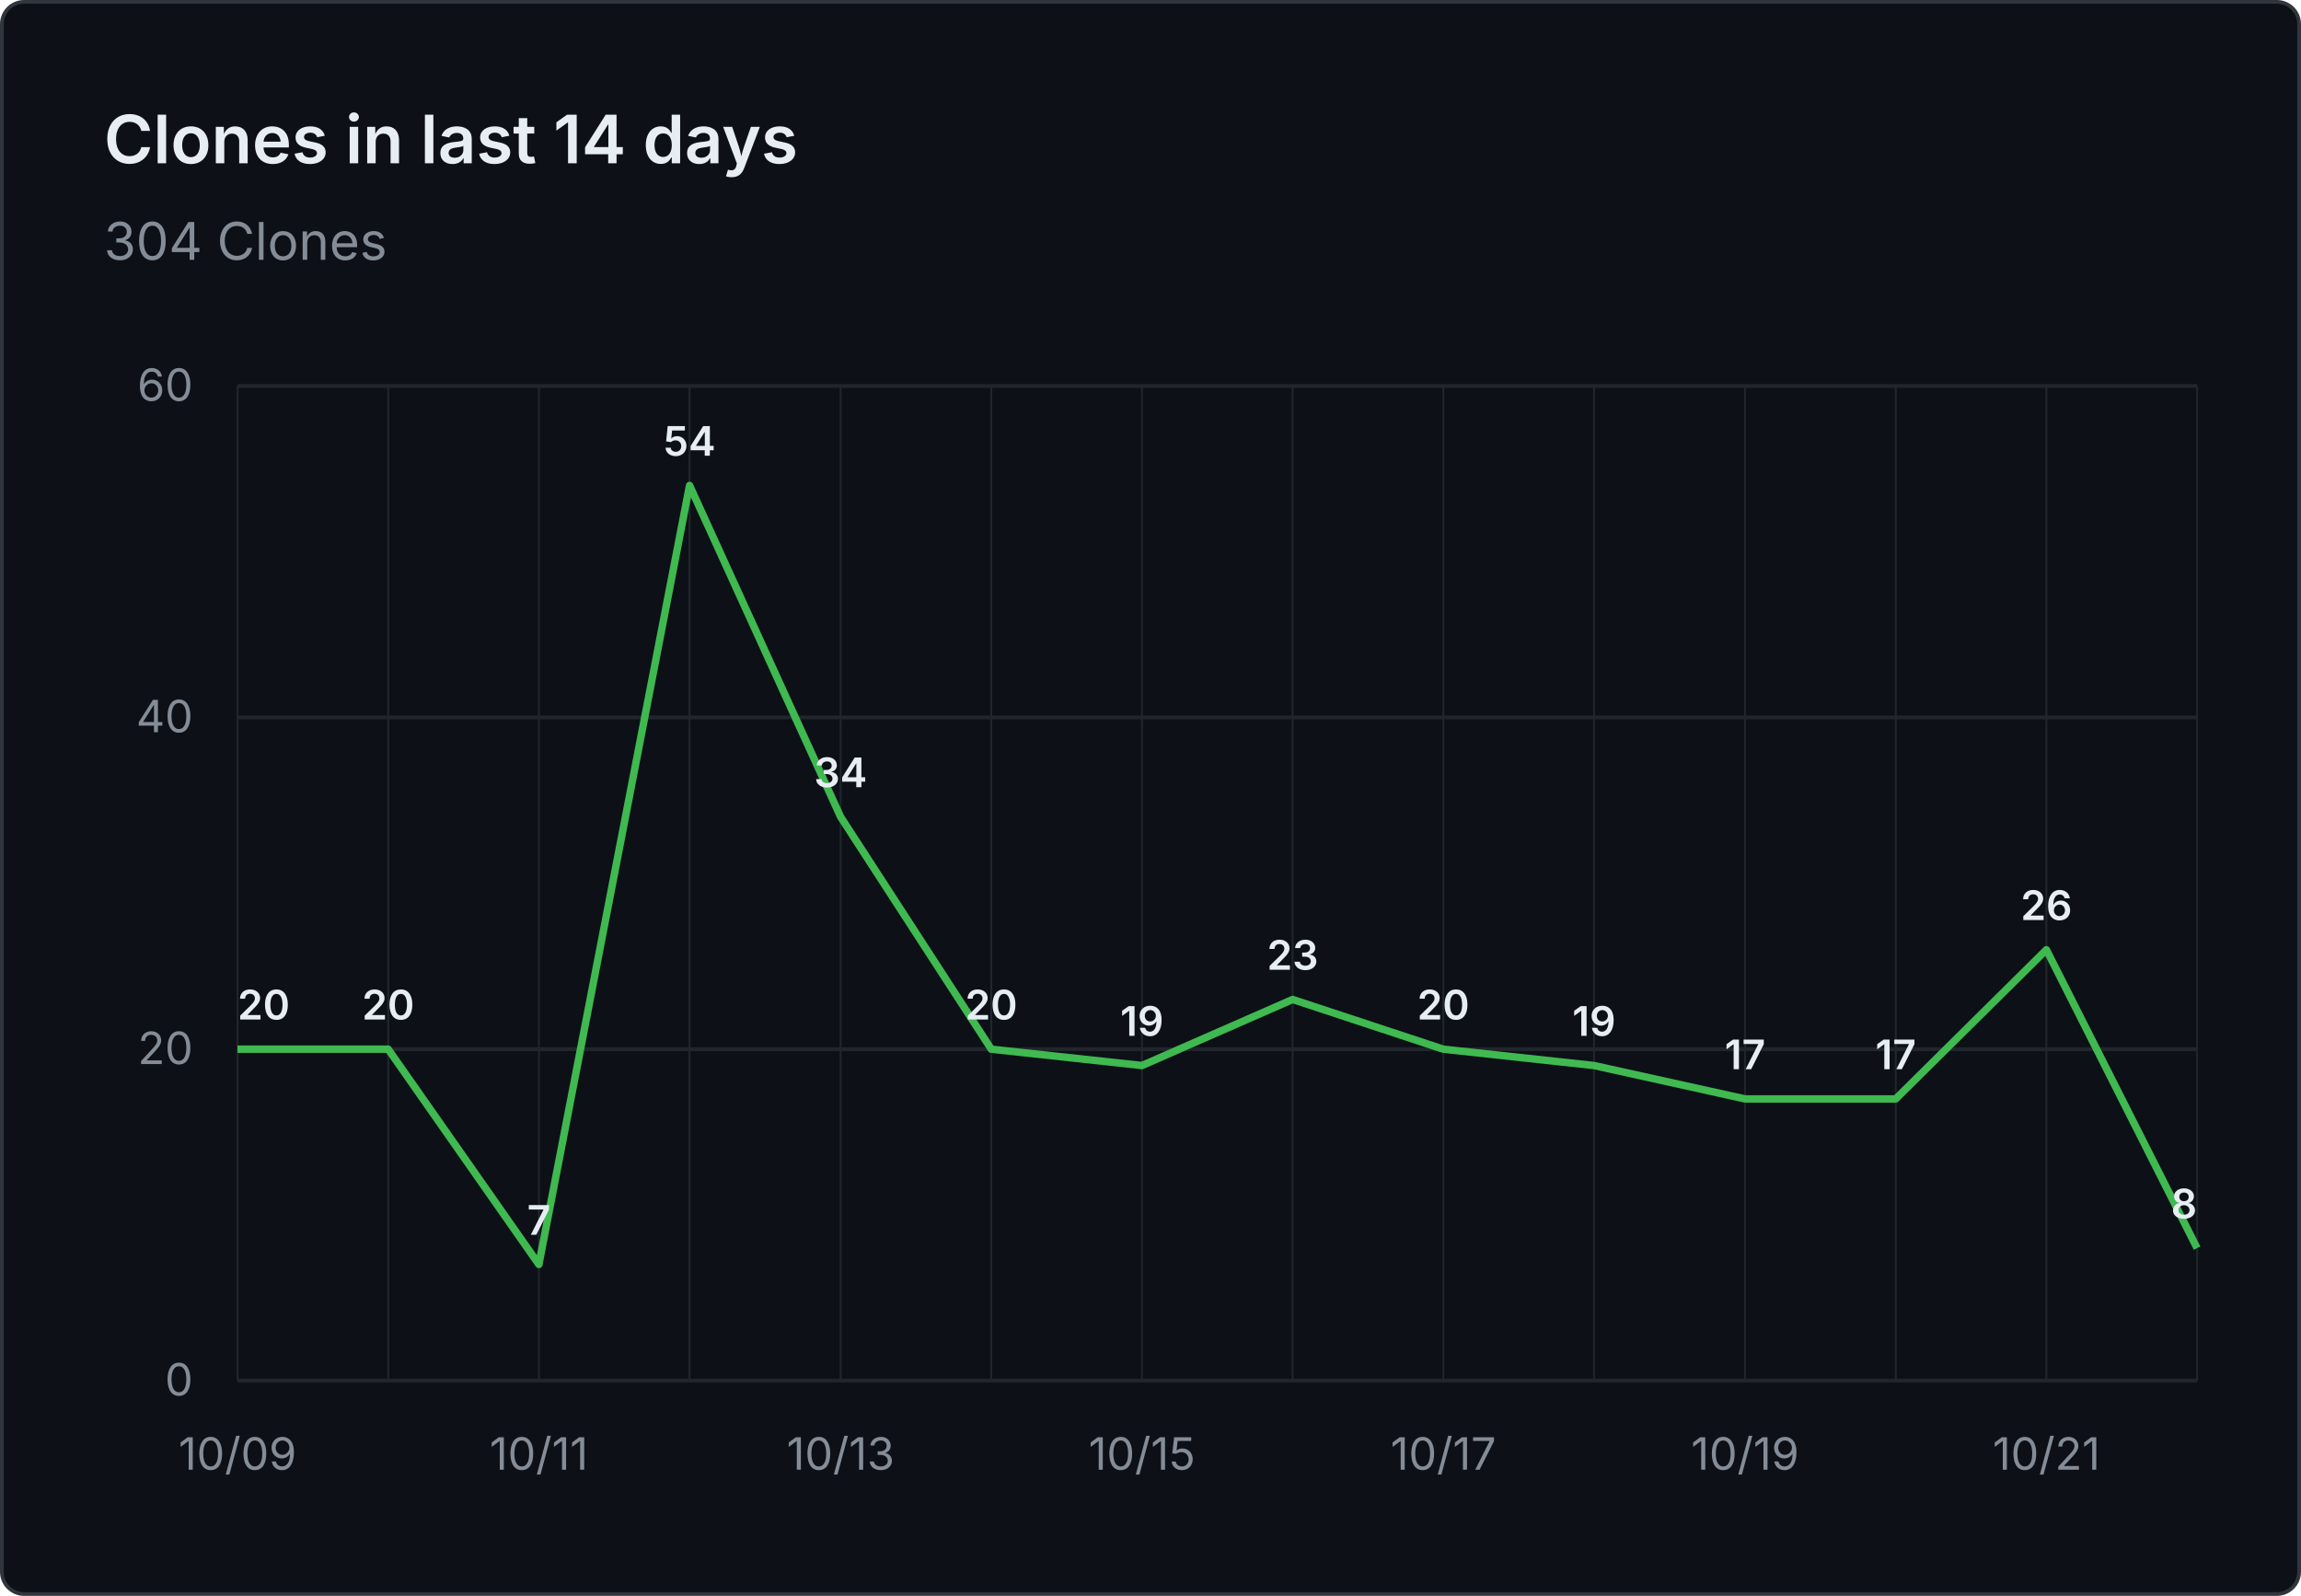
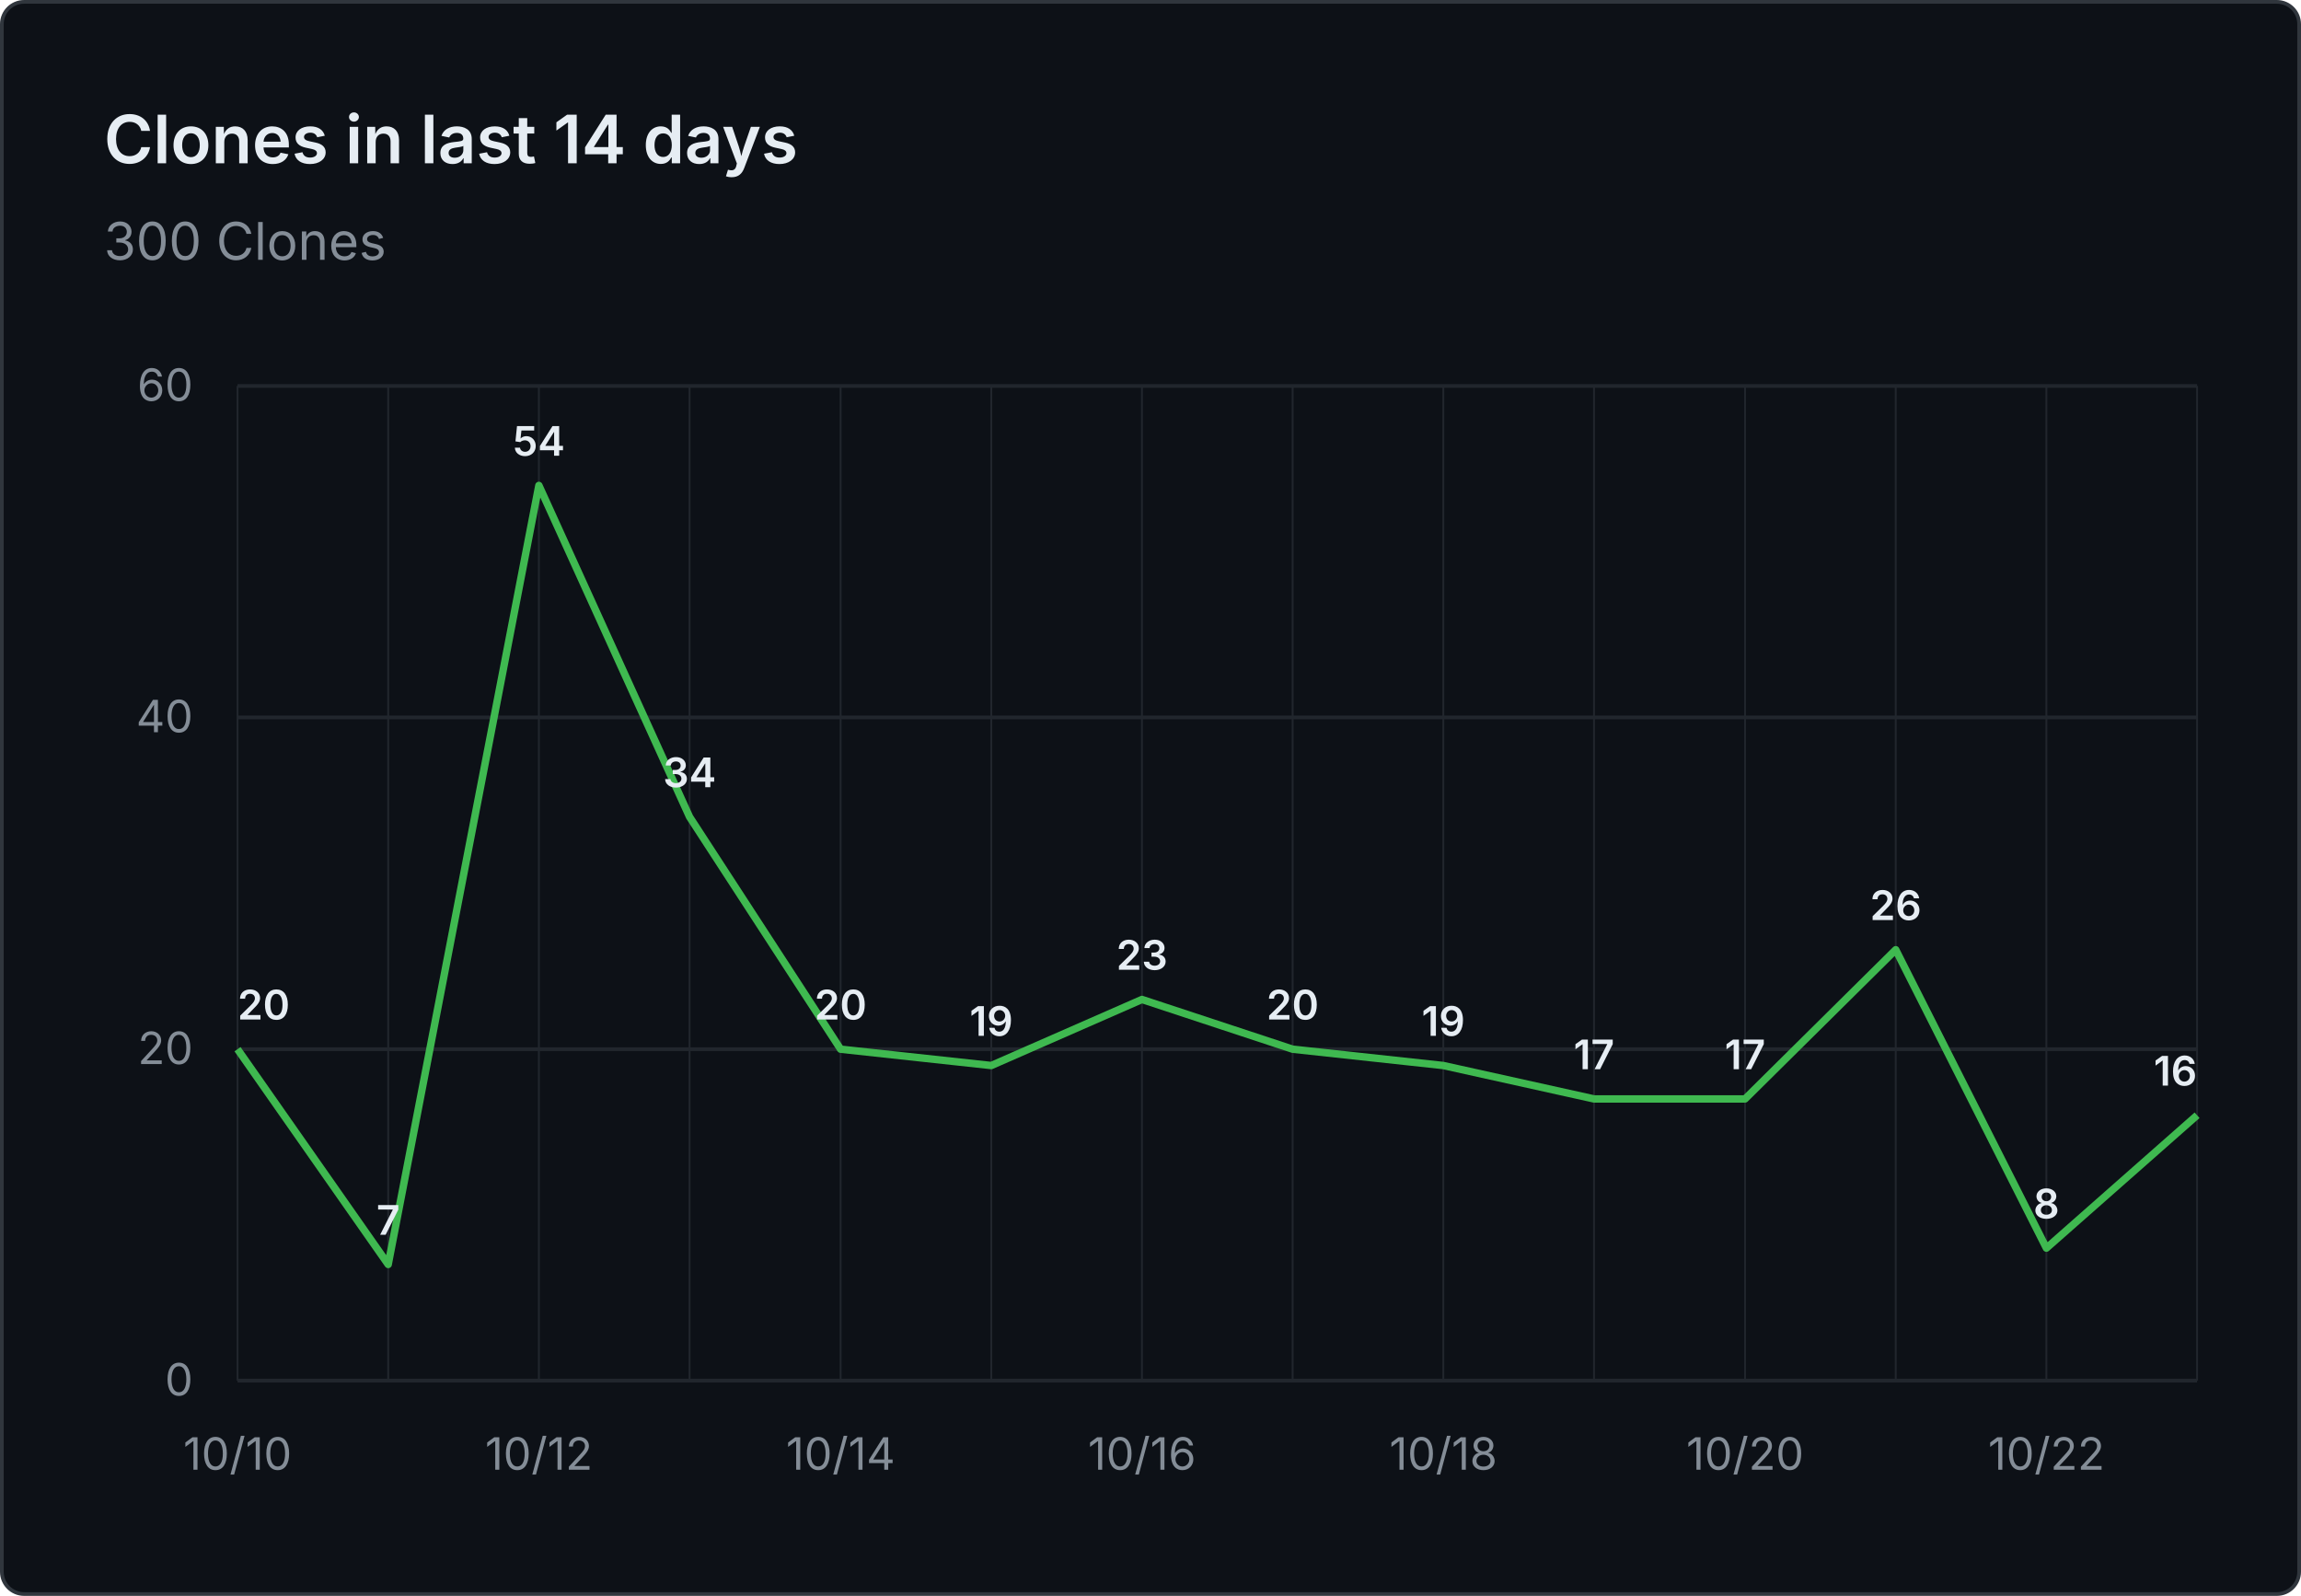
- <svg xmlns="http://www.w3.org/2000/svg" viewBox="0 0 620 430" width="620" height="430" role="img" aria-label="Clones in last 14 days: 304 Clones">
+ <svg xmlns="http://www.w3.org/2000/svg" viewBox="0 0 620 430" width="620" height="430" role="img" aria-label="Clones in last 14 days: 300 Clones">
  <rect x="0.5" y="0.5" width="619" height="429" fill="#0d1117" stroke="#30363d" rx="6" />
  <g font-family="system-ui, -apple-system, 'Segoe UI', sans-serif">
    <text x="28" y="44" fill="#e6edf3" font-size="18" font-weight="600">Clones in last 14 days</text>
-     <text x="28" y="70" fill="#848d97" font-size="14">304 Clones</text>
+     <text x="28" y="70" fill="#848d97" font-size="14">300 Clones</text>
    <line x1="64" y1="372.0" x2="592" y2="372.0" stroke="#21262d" stroke-width="1" />
    <text x="52" y="376.0" text-anchor="end" fill="#848d97" font-size="12">0</text>
    <line x1="64" y1="282.7" x2="592" y2="282.7" stroke="#21262d" stroke-width="1" />
    <text x="52" y="286.7" text-anchor="end" fill="#848d97" font-size="12">20</text>
    <line x1="64" y1="193.3" x2="592" y2="193.3" stroke="#21262d" stroke-width="1" />
    <text x="52" y="197.3" text-anchor="end" fill="#848d97" font-size="12">40</text>
    <line x1="64" y1="104.0" x2="592" y2="104.0" stroke="#21262d" stroke-width="1" />
    <text x="52" y="108.0" text-anchor="end" fill="#848d97" font-size="12">60</text>
    <line x1="64.0" y1="104" x2="64.0" y2="372" stroke="#21262d" stroke-width="0.5" />
    <line x1="104.6" y1="104" x2="104.6" y2="372" stroke="#21262d" stroke-width="0.5" />
    <line x1="145.2" y1="104" x2="145.2" y2="372" stroke="#21262d" stroke-width="0.5" />
    <line x1="185.8" y1="104" x2="185.8" y2="372" stroke="#21262d" stroke-width="0.5" />
    <line x1="226.5" y1="104" x2="226.5" y2="372" stroke="#21262d" stroke-width="0.5" />
    <line x1="267.1" y1="104" x2="267.1" y2="372" stroke="#21262d" stroke-width="0.5" />
    <line x1="307.7" y1="104" x2="307.7" y2="372" stroke="#21262d" stroke-width="0.5" />
    <line x1="348.3" y1="104" x2="348.3" y2="372" stroke="#21262d" stroke-width="0.5" />
    <line x1="388.9" y1="104" x2="388.9" y2="372" stroke="#21262d" stroke-width="0.5" />
    <line x1="429.5" y1="104" x2="429.5" y2="372" stroke="#21262d" stroke-width="0.5" />
    <line x1="470.2" y1="104" x2="470.2" y2="372" stroke="#21262d" stroke-width="0.5" />
    <line x1="510.8" y1="104" x2="510.8" y2="372" stroke="#21262d" stroke-width="0.5" />
    <line x1="551.4" y1="104" x2="551.4" y2="372" stroke="#21262d" stroke-width="0.5" />
    <line x1="592.0" y1="104" x2="592.0" y2="372" stroke="#21262d" stroke-width="0.5" />
-     <text x="64.0" y="396" text-anchor="middle" fill="#848d97" font-size="12">10/09</text>
-     <text x="145.2" y="396" text-anchor="middle" fill="#848d97" font-size="12">10/11</text>
-     <text x="226.5" y="396" text-anchor="middle" fill="#848d97" font-size="12">10/13</text>
-     <text x="307.7" y="396" text-anchor="middle" fill="#848d97" font-size="12">10/15</text>
-     <text x="388.9" y="396" text-anchor="middle" fill="#848d97" font-size="12">10/17</text>
-     <text x="470.2" y="396" text-anchor="middle" fill="#848d97" font-size="12">10/19</text>
-     <text x="551.4" y="396" text-anchor="middle" fill="#848d97" font-size="12">10/21</text>
-     <path d="M 64.0 282.7 L 104.6 282.7 L 145.2 340.7 L 185.8 130.8 L 226.5 220.1 L 267.1 282.7 L 307.7 287.1 L 348.3 269.3 L 388.9 282.7 L 429.5 287.1 L 470.2 296.1 L 510.8 296.1 L 551.4 255.9 L 592.0 336.3" fill="none" stroke="#3fb950" stroke-width="2" stroke-linejoin="round" />
+     <text x="64.0" y="396" text-anchor="middle" fill="#848d97" font-size="12">10/10</text>
+     <text x="145.2" y="396" text-anchor="middle" fill="#848d97" font-size="12">10/12</text>
+     <text x="226.5" y="396" text-anchor="middle" fill="#848d97" font-size="12">10/14</text>
+     <text x="307.7" y="396" text-anchor="middle" fill="#848d97" font-size="12">10/16</text>
+     <text x="388.9" y="396" text-anchor="middle" fill="#848d97" font-size="12">10/18</text>
+     <text x="470.2" y="396" text-anchor="middle" fill="#848d97" font-size="12">10/20</text>
+     <text x="551.4" y="396" text-anchor="middle" fill="#848d97" font-size="12">10/22</text>
+     <path d="M 64.0 282.7 L 104.6 340.7 L 145.2 130.8 L 185.8 220.1 L 226.5 282.7 L 267.1 287.1 L 307.7 269.3 L 348.3 282.7 L 388.9 287.1 L 429.5 296.1 L 470.2 296.1 L 510.8 255.9 L 551.4 336.3 L 592.0 300.5" fill="none" stroke="#3fb950" stroke-width="2" stroke-linejoin="round" />
    <text x="64.0" y="274.7" text-anchor="start" fill="#e6edf3" font-size="11" font-weight="600">20</text>
-     <text x="104.6" y="274.7" text-anchor="middle" fill="#e6edf3" font-size="11" font-weight="600">20</text>
-     <text x="145.2" y="332.7" text-anchor="middle" fill="#e6edf3" font-size="11" font-weight="600">7</text>
-     <text x="185.8" y="122.8" text-anchor="middle" fill="#e6edf3" font-size="11" font-weight="600">54</text>
-     <text x="226.5" y="212.1" text-anchor="middle" fill="#e6edf3" font-size="11" font-weight="600">34</text>
-     <text x="267.1" y="274.7" text-anchor="middle" fill="#e6edf3" font-size="11" font-weight="600">20</text>
-     <text x="307.7" y="279.1" text-anchor="middle" fill="#e6edf3" font-size="11" font-weight="600">19</text>
-     <text x="348.3" y="261.3" text-anchor="middle" fill="#e6edf3" font-size="11" font-weight="600">23</text>
-     <text x="388.9" y="274.7" text-anchor="middle" fill="#e6edf3" font-size="11" font-weight="600">20</text>
-     <text x="429.5" y="279.1" text-anchor="middle" fill="#e6edf3" font-size="11" font-weight="600">19</text>
+     <text x="104.6" y="332.7" text-anchor="middle" fill="#e6edf3" font-size="11" font-weight="600">7</text>
+     <text x="145.2" y="122.8" text-anchor="middle" fill="#e6edf3" font-size="11" font-weight="600">54</text>
+     <text x="185.8" y="212.1" text-anchor="middle" fill="#e6edf3" font-size="11" font-weight="600">34</text>
+     <text x="226.5" y="274.7" text-anchor="middle" fill="#e6edf3" font-size="11" font-weight="600">20</text>
+     <text x="267.1" y="279.1" text-anchor="middle" fill="#e6edf3" font-size="11" font-weight="600">19</text>
+     <text x="307.7" y="261.3" text-anchor="middle" fill="#e6edf3" font-size="11" font-weight="600">23</text>
+     <text x="348.3" y="274.7" text-anchor="middle" fill="#e6edf3" font-size="11" font-weight="600">20</text>
+     <text x="388.9" y="279.1" text-anchor="middle" fill="#e6edf3" font-size="11" font-weight="600">19</text>
+     <text x="429.5" y="288.1" text-anchor="middle" fill="#e6edf3" font-size="11" font-weight="600">17</text>
    <text x="470.2" y="288.1" text-anchor="middle" fill="#e6edf3" font-size="11" font-weight="600">17</text>
-     <text x="510.8" y="288.1" text-anchor="middle" fill="#e6edf3" font-size="11" font-weight="600">17</text>
-     <text x="551.4" y="247.9" text-anchor="middle" fill="#e6edf3" font-size="11" font-weight="600">26</text>
-     <text x="592.0" y="328.3" text-anchor="end" fill="#e6edf3" font-size="11" font-weight="600">8</text>
+     <text x="510.8" y="247.9" text-anchor="middle" fill="#e6edf3" font-size="11" font-weight="600">26</text>
+     <text x="551.4" y="328.3" text-anchor="middle" fill="#e6edf3" font-size="11" font-weight="600">8</text>
+     <text x="592.0" y="292.5" text-anchor="end" fill="#e6edf3" font-size="11" font-weight="600">16</text>
  </g>
</svg>
